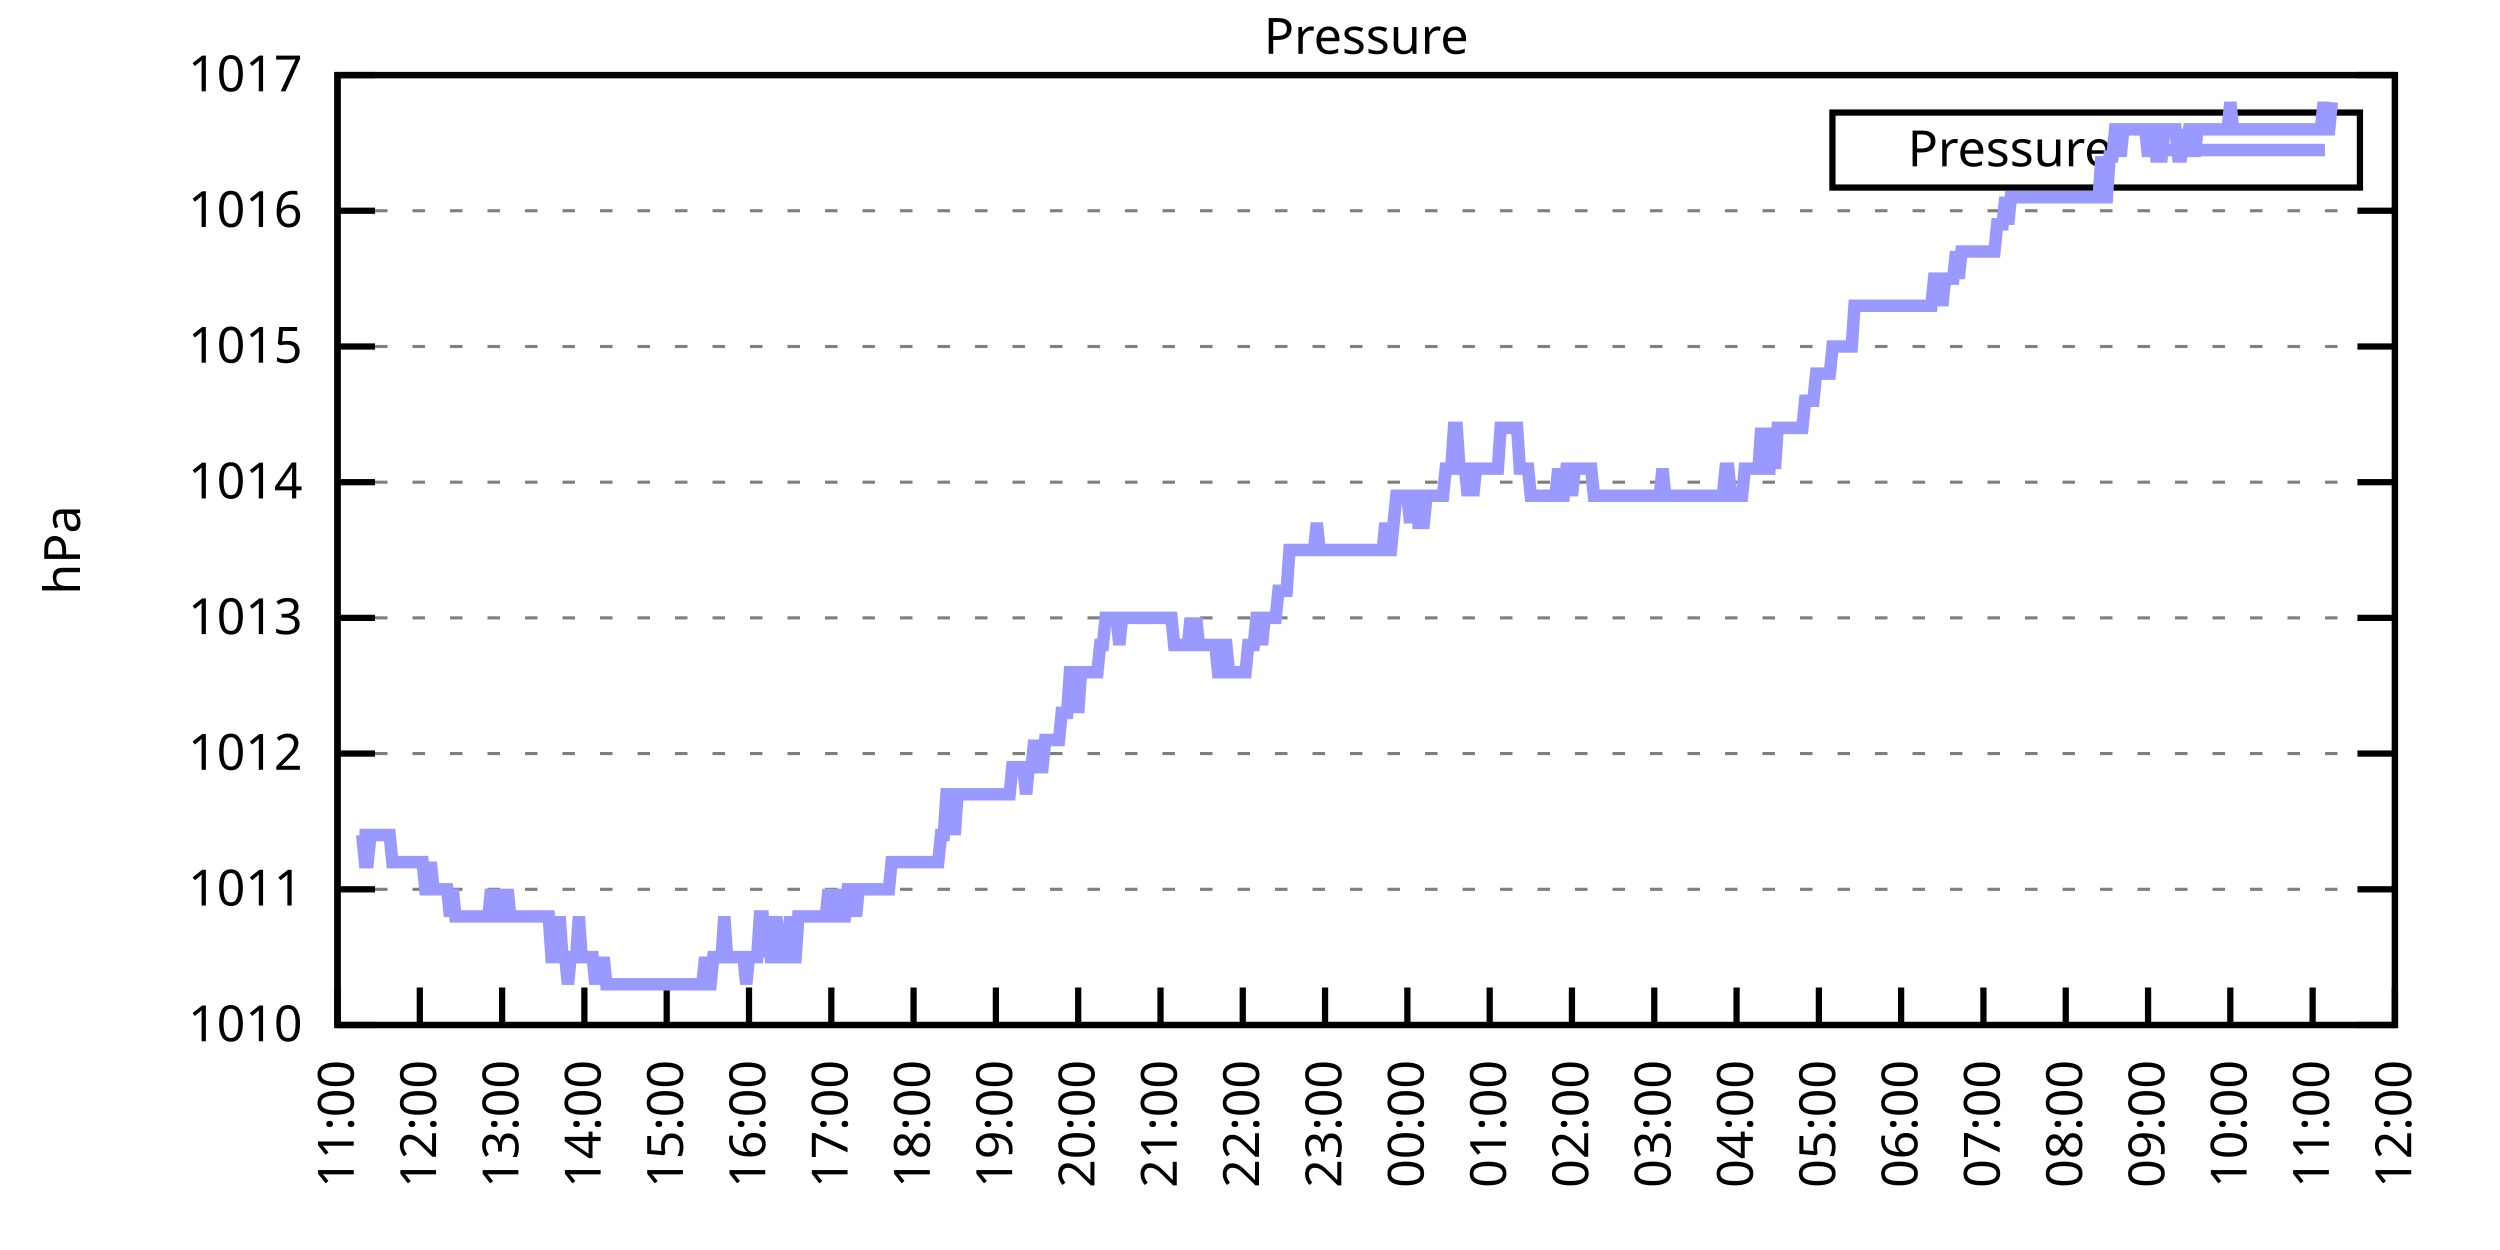
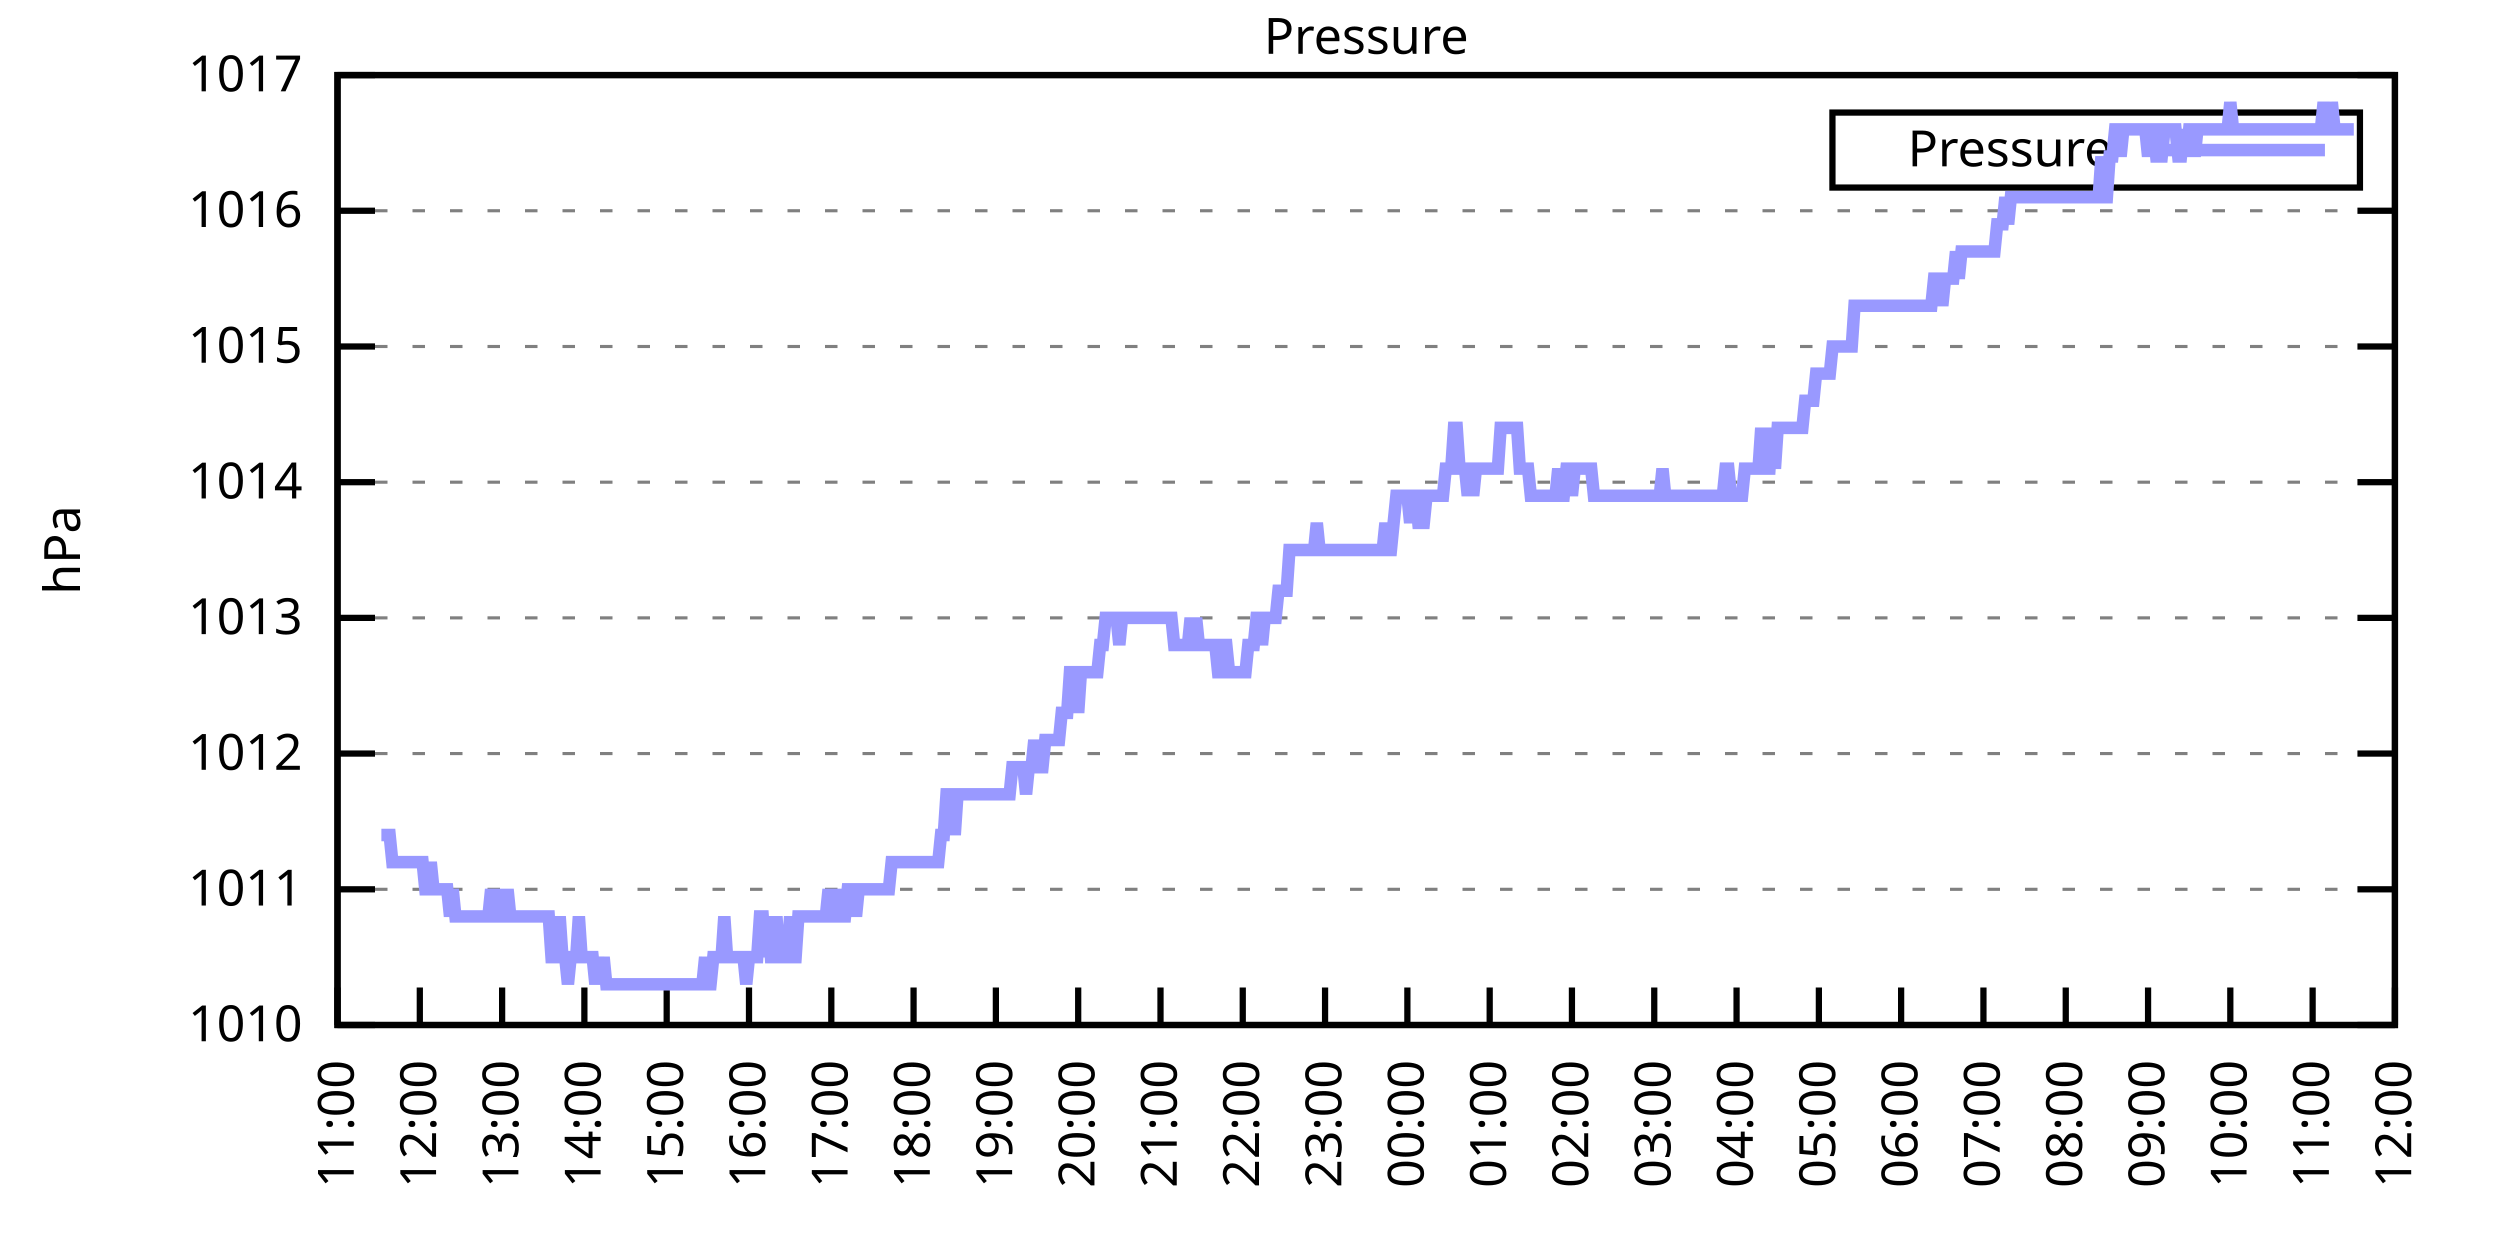
<svg xmlns="http://www.w3.org/2000/svg" xmlns:xlink="http://www.w3.org/1999/xlink" width="400" height="200" viewBox="0 0 400 200">
  <g id="gnuplot_canvas">
    <rect x="0" y="0" width="400" height="200" fill="none" />
    <defs>
      <circle id="gpDot" r="0.5" stroke-width="0.5" stroke="currentColor" />
      <path id="gpPt0" stroke-width="0.333" stroke="currentColor" d="M-1,0 h2 M0,-1 v2" />
      <path id="gpPt1" stroke-width="0.333" stroke="currentColor" d="M-1,-1 L1,1 M1,-1 L-1,1" />
      <path id="gpPt2" stroke-width="0.333" stroke="currentColor" d="M-1,0 L1,0 M0,-1 L0,1 M-1,-1 L1,1 M-1,1 L1,-1" />
      <rect id="gpPt3" stroke-width="0.333" stroke="currentColor" x="-1" y="-1" width="2" height="2" />
      <rect id="gpPt4" stroke-width="0.333" stroke="currentColor" fill="currentColor" x="-1" y="-1" width="2" height="2" />
      <circle id="gpPt5" stroke-width="0.333" stroke="currentColor" cx="0" cy="0" r="1" />
      <use xlink:href="#gpPt5" id="gpPt6" fill="currentColor" stroke="none" />
      <path id="gpPt7" stroke-width="0.333" stroke="currentColor" d="M0,-1.33 L-1.33,0.67 L1.33,0.67 z" />
      <use xlink:href="#gpPt7" id="gpPt8" fill="currentColor" stroke="none" />
      <use xlink:href="#gpPt7" id="gpPt9" stroke="currentColor" transform="rotate(180)" />
      <use xlink:href="#gpPt9" id="gpPt10" fill="currentColor" stroke="none" />
      <use xlink:href="#gpPt3" id="gpPt11" stroke="currentColor" transform="rotate(45)" />
      <use xlink:href="#gpPt11" id="gpPt12" fill="currentColor" stroke="none" />
      <path id="gpPt13" stroke-width="0.333" stroke="currentColor" d="M0,1.330 L1.265,0.411 L0.782,-1.067 L-0.782,-1.076 L-1.265,0.411 z" />
      <use xlink:href="#gpPt13" id="gpPt14" fill="currentColor" stroke="none" />
      <filter id="textbox" filterUnits="objectBoundingBox" x="0" y="0" height="1" width="1">
        <feFlood flood-color="white" flood-opacity="1" result="bgnd" />
        <feComposite in="SourceGraphic" in2="bgnd" operator="atop" />
      </filter>
      <filter id="greybox" filterUnits="objectBoundingBox" x="0" y="0" height="1" width="1">
        <feFlood flood-color="lightgrey" flood-opacity="1" result="grey" />
        <feComposite in="SourceGraphic" in2="grey" operator="atop" />
      </filter>
    </defs>
    <g fill="none" color="white" stroke="currentColor" stroke-width="1.00" stroke-linecap="butt" stroke-linejoin="miter">
</g>
    <g fill="none" color="black" stroke="currentColor" stroke-width="1.00" stroke-linecap="butt" stroke-linejoin="miter">
      <g stroke="none" shape-rendering="crispEdges">
        <polygon fill="rgb(255, 255, 255)" points="54.00,164.00 383.18,164.00 383.18,12.02 54.00,12.02 " />
      </g>
    </g>
    <g fill="none" color="black" stroke="currentColor" stroke-width="1.00" stroke-linecap="butt" stroke-linejoin="miter">
</g>
    <g fill="none" color="black" stroke="black" stroke-width="0.50" stroke-linecap="butt" stroke-linejoin="miter">
</g>
    <g fill="none" color="gray" stroke="currentColor" stroke-width="0.50" stroke-linecap="butt" stroke-linejoin="miter">
      <path stroke="gray" stroke-dasharray="2,4" class="gridline" d="M54.00,164.00 L383.19,164.00  " />
    </g>
    <g fill="none" color="gray" stroke="gray" stroke-width="1.00" stroke-linecap="butt" stroke-linejoin="miter">
</g>
    <g fill="none" color="black" stroke="currentColor" stroke-width="1.00" stroke-linecap="butt" stroke-linejoin="miter">
      <path stroke="black" d="M54.00,164.00 L60.00,164.00 M383.19,164.00 L377.19,164.00  " />
      <g transform="translate(48.40,166.60)" stroke="none" fill="black" font-family="Sans" font-size="8.00" text-anchor="end">
        <text>
          <tspan font-family="Sans"> 1010</tspan>
        </text>
      </g>
    </g>
    <g fill="none" color="black" stroke="currentColor" stroke-width="1.00" stroke-linecap="butt" stroke-linejoin="miter">
</g>
    <g fill="none" color="black" stroke="black" stroke-width="0.50" stroke-linecap="butt" stroke-linejoin="miter">
</g>
    <g fill="none" color="gray" stroke="currentColor" stroke-width="0.50" stroke-linecap="butt" stroke-linejoin="miter">
      <path stroke="gray" stroke-dasharray="2,4" class="gridline" d="M54.00,142.29 L383.19,142.29  " />
    </g>
    <g fill="none" color="gray" stroke="gray" stroke-width="1.00" stroke-linecap="butt" stroke-linejoin="miter">
</g>
    <g fill="none" color="black" stroke="currentColor" stroke-width="1.00" stroke-linecap="butt" stroke-linejoin="miter">
      <path stroke="black" d="M54.00,142.29 L60.00,142.29 M383.19,142.29 L377.19,142.29  " />
      <g transform="translate(48.40,144.89)" stroke="none" fill="black" font-family="Sans" font-size="8.00" text-anchor="end">
        <text>
          <tspan font-family="Sans"> 1011</tspan>
        </text>
      </g>
    </g>
    <g fill="none" color="black" stroke="currentColor" stroke-width="1.00" stroke-linecap="butt" stroke-linejoin="miter">
</g>
    <g fill="none" color="black" stroke="black" stroke-width="0.50" stroke-linecap="butt" stroke-linejoin="miter">
</g>
    <g fill="none" color="gray" stroke="currentColor" stroke-width="0.50" stroke-linecap="butt" stroke-linejoin="miter">
      <path stroke="gray" stroke-dasharray="2,4" class="gridline" d="M54.00,120.57 L383.19,120.57  " />
    </g>
    <g fill="none" color="gray" stroke="gray" stroke-width="1.00" stroke-linecap="butt" stroke-linejoin="miter">
</g>
    <g fill="none" color="black" stroke="currentColor" stroke-width="1.00" stroke-linecap="butt" stroke-linejoin="miter">
      <path stroke="black" d="M54.00,120.57 L60.00,120.57 M383.19,120.57 L377.19,120.57  " />
      <g transform="translate(48.40,123.17)" stroke="none" fill="black" font-family="Sans" font-size="8.00" text-anchor="end">
        <text>
          <tspan font-family="Sans"> 1012</tspan>
        </text>
      </g>
    </g>
    <g fill="none" color="black" stroke="currentColor" stroke-width="1.00" stroke-linecap="butt" stroke-linejoin="miter">
</g>
    <g fill="none" color="black" stroke="black" stroke-width="0.50" stroke-linecap="butt" stroke-linejoin="miter">
</g>
    <g fill="none" color="gray" stroke="currentColor" stroke-width="0.50" stroke-linecap="butt" stroke-linejoin="miter">
      <path stroke="gray" stroke-dasharray="2,4" class="gridline" d="M54.00,98.86 L383.19,98.86  " />
    </g>
    <g fill="none" color="gray" stroke="gray" stroke-width="1.00" stroke-linecap="butt" stroke-linejoin="miter">
</g>
    <g fill="none" color="black" stroke="currentColor" stroke-width="1.00" stroke-linecap="butt" stroke-linejoin="miter">
      <path stroke="black" d="M54.00,98.86 L60.00,98.86 M383.19,98.86 L377.19,98.86  " />
      <g transform="translate(48.40,101.46)" stroke="none" fill="black" font-family="Sans" font-size="8.00" text-anchor="end">
        <text>
          <tspan font-family="Sans"> 1013</tspan>
        </text>
      </g>
    </g>
    <g fill="none" color="black" stroke="currentColor" stroke-width="1.00" stroke-linecap="butt" stroke-linejoin="miter">
</g>
    <g fill="none" color="black" stroke="black" stroke-width="0.50" stroke-linecap="butt" stroke-linejoin="miter">
</g>
    <g fill="none" color="gray" stroke="currentColor" stroke-width="0.50" stroke-linecap="butt" stroke-linejoin="miter">
      <path stroke="gray" stroke-dasharray="2,4" class="gridline" d="M54.00,77.15 L383.19,77.15  " />
    </g>
    <g fill="none" color="gray" stroke="gray" stroke-width="1.00" stroke-linecap="butt" stroke-linejoin="miter">
</g>
    <g fill="none" color="black" stroke="currentColor" stroke-width="1.00" stroke-linecap="butt" stroke-linejoin="miter">
      <path stroke="black" d="M54.00,77.15 L60.00,77.15 M383.19,77.15 L377.19,77.15  " />
      <g transform="translate(48.40,79.75)" stroke="none" fill="black" font-family="Sans" font-size="8.00" text-anchor="end">
        <text>
          <tspan font-family="Sans"> 1014</tspan>
        </text>
      </g>
    </g>
    <g fill="none" color="black" stroke="currentColor" stroke-width="1.00" stroke-linecap="butt" stroke-linejoin="miter">
</g>
    <g fill="none" color="black" stroke="black" stroke-width="0.50" stroke-linecap="butt" stroke-linejoin="miter">
</g>
    <g fill="none" color="gray" stroke="currentColor" stroke-width="0.50" stroke-linecap="butt" stroke-linejoin="miter">
      <path stroke="gray" stroke-dasharray="2,4" class="gridline" d="M54.00,55.44 L383.19,55.44  " />
    </g>
    <g fill="none" color="gray" stroke="gray" stroke-width="1.00" stroke-linecap="butt" stroke-linejoin="miter">
</g>
    <g fill="none" color="black" stroke="currentColor" stroke-width="1.00" stroke-linecap="butt" stroke-linejoin="miter">
      <path stroke="black" d="M54.00,55.44 L60.00,55.44 M383.19,55.44 L377.19,55.44  " />
      <g transform="translate(48.40,58.04)" stroke="none" fill="black" font-family="Sans" font-size="8.00" text-anchor="end">
        <text>
          <tspan font-family="Sans"> 1015</tspan>
        </text>
      </g>
    </g>
    <g fill="none" color="black" stroke="currentColor" stroke-width="1.00" stroke-linecap="butt" stroke-linejoin="miter">
</g>
    <g fill="none" color="black" stroke="black" stroke-width="0.50" stroke-linecap="butt" stroke-linejoin="miter">
</g>
    <g fill="none" color="gray" stroke="currentColor" stroke-width="0.50" stroke-linecap="butt" stroke-linejoin="miter">
      <path stroke="gray" stroke-dasharray="2,4" class="gridline" d="M54.00,33.72 L383.19,33.72  " />
    </g>
    <g fill="none" color="gray" stroke="gray" stroke-width="1.00" stroke-linecap="butt" stroke-linejoin="miter">
</g>
    <g fill="none" color="black" stroke="currentColor" stroke-width="1.00" stroke-linecap="butt" stroke-linejoin="miter">
      <path stroke="black" d="M54.00,33.72 L60.00,33.72 M383.19,33.72 L377.19,33.72  " />
      <g transform="translate(48.40,36.32)" stroke="none" fill="black" font-family="Sans" font-size="8.00" text-anchor="end">
        <text>
          <tspan font-family="Sans"> 1016</tspan>
        </text>
      </g>
    </g>
    <g fill="none" color="black" stroke="currentColor" stroke-width="1.00" stroke-linecap="butt" stroke-linejoin="miter">
</g>
    <g fill="none" color="black" stroke="black" stroke-width="0.50" stroke-linecap="butt" stroke-linejoin="miter">
</g>
    <g fill="none" color="gray" stroke="currentColor" stroke-width="0.50" stroke-linecap="butt" stroke-linejoin="miter">
      <path stroke="gray" stroke-dasharray="2,4" class="gridline" d="M54.00,12.01 L383.19,12.01  " />
    </g>
    <g fill="none" color="gray" stroke="gray" stroke-width="1.00" stroke-linecap="butt" stroke-linejoin="miter">
</g>
    <g fill="none" color="black" stroke="currentColor" stroke-width="1.00" stroke-linecap="butt" stroke-linejoin="miter">
      <path stroke="black" d="M54.00,12.01 L60.00,12.01 M383.19,12.01 L377.19,12.01  " />
      <g transform="translate(48.40,14.61)" stroke="none" fill="black" font-family="Sans" font-size="8.00" text-anchor="end">
        <text>
          <tspan font-family="Sans"> 1017</tspan>
        </text>
      </g>
    </g>
    <g fill="none" color="black" stroke="currentColor" stroke-width="1.00" stroke-linecap="butt" stroke-linejoin="miter">
      <path stroke="black" d="M54.00,164.00 L54.00,158.00  " />
      <g transform="translate(56.60,169.60) rotate(270.00)" stroke="none" fill="black" font-family="Sans" font-size="8.00" text-anchor="end">
        <text>
          <tspan font-family="Sans">11:00</tspan>
        </text>
      </g>
    </g>
    <g fill="none" color="black" stroke="currentColor" stroke-width="1.00" stroke-linecap="butt" stroke-linejoin="miter">
      <path stroke="black" d="M67.17,164.00 L67.17,158.00  " />
      <g transform="translate(69.77,169.60) rotate(270.00)" stroke="none" fill="black" font-family="Sans" font-size="8.00" text-anchor="end">
        <text>
          <tspan font-family="Sans">12:00</tspan>
        </text>
      </g>
    </g>
    <g fill="none" color="black" stroke="currentColor" stroke-width="1.00" stroke-linecap="butt" stroke-linejoin="miter">
      <path stroke="black" d="M80.34,164.00 L80.34,158.00  " />
      <g transform="translate(82.94,169.60) rotate(270.00)" stroke="none" fill="black" font-family="Sans" font-size="8.00" text-anchor="end">
        <text>
          <tspan font-family="Sans">13:00</tspan>
        </text>
      </g>
    </g>
    <g fill="none" color="black" stroke="currentColor" stroke-width="1.00" stroke-linecap="butt" stroke-linejoin="miter">
      <path stroke="black" d="M93.50,164.00 L93.50,158.00  " />
      <g transform="translate(96.10,169.60) rotate(270.00)" stroke="none" fill="black" font-family="Sans" font-size="8.00" text-anchor="end">
        <text>
          <tspan font-family="Sans">14:00</tspan>
        </text>
      </g>
    </g>
    <g fill="none" color="black" stroke="currentColor" stroke-width="1.00" stroke-linecap="butt" stroke-linejoin="miter">
      <path stroke="black" d="M106.67,164.00 L106.67,158.00  " />
      <g transform="translate(109.27,169.60) rotate(270.00)" stroke="none" fill="black" font-family="Sans" font-size="8.00" text-anchor="end">
        <text>
          <tspan font-family="Sans">15:00</tspan>
        </text>
      </g>
    </g>
    <g fill="none" color="black" stroke="currentColor" stroke-width="1.00" stroke-linecap="butt" stroke-linejoin="miter">
      <path stroke="black" d="M119.84,164.00 L119.84,158.00  " />
      <g transform="translate(122.44,169.60) rotate(270.00)" stroke="none" fill="black" font-family="Sans" font-size="8.00" text-anchor="end">
        <text>
          <tspan font-family="Sans">16:00</tspan>
        </text>
      </g>
    </g>
    <g fill="none" color="black" stroke="currentColor" stroke-width="1.00" stroke-linecap="butt" stroke-linejoin="miter">
      <path stroke="black" d="M133.01,164.00 L133.01,158.00  " />
      <g transform="translate(135.61,169.60) rotate(270.00)" stroke="none" fill="black" font-family="Sans" font-size="8.00" text-anchor="end">
        <text>
          <tspan font-family="Sans">17:00</tspan>
        </text>
      </g>
    </g>
    <g fill="none" color="black" stroke="currentColor" stroke-width="1.00" stroke-linecap="butt" stroke-linejoin="miter">
      <path stroke="black" d="M146.17,164.00 L146.17,158.00  " />
      <g transform="translate(148.77,169.60) rotate(270.00)" stroke="none" fill="black" font-family="Sans" font-size="8.00" text-anchor="end">
        <text>
          <tspan font-family="Sans">18:00</tspan>
        </text>
      </g>
    </g>
    <g fill="none" color="black" stroke="currentColor" stroke-width="1.00" stroke-linecap="butt" stroke-linejoin="miter">
      <path stroke="black" d="M159.34,164.00 L159.34,158.00  " />
      <g transform="translate(161.94,169.60) rotate(270.00)" stroke="none" fill="black" font-family="Sans" font-size="8.00" text-anchor="end">
        <text>
          <tspan font-family="Sans">19:00</tspan>
        </text>
      </g>
    </g>
    <g fill="none" color="black" stroke="currentColor" stroke-width="1.00" stroke-linecap="butt" stroke-linejoin="miter">
      <path stroke="black" d="M172.51,164.00 L172.51,158.00  " />
      <g transform="translate(175.11,169.60) rotate(270.00)" stroke="none" fill="black" font-family="Sans" font-size="8.00" text-anchor="end">
        <text>
          <tspan font-family="Sans">20:00</tspan>
        </text>
      </g>
    </g>
    <g fill="none" color="black" stroke="currentColor" stroke-width="1.00" stroke-linecap="butt" stroke-linejoin="miter">
      <path stroke="black" d="M185.68,164.00 L185.68,158.00  " />
      <g transform="translate(188.28,169.60) rotate(270.00)" stroke="none" fill="black" font-family="Sans" font-size="8.00" text-anchor="end">
        <text>
          <tspan font-family="Sans">21:00</tspan>
        </text>
      </g>
    </g>
    <g fill="none" color="black" stroke="currentColor" stroke-width="1.00" stroke-linecap="butt" stroke-linejoin="miter">
      <path stroke="black" d="M198.84,164.00 L198.84,158.00  " />
      <g transform="translate(201.44,169.60) rotate(270.00)" stroke="none" fill="black" font-family="Sans" font-size="8.00" text-anchor="end">
        <text>
          <tspan font-family="Sans">22:00</tspan>
        </text>
      </g>
    </g>
    <g fill="none" color="black" stroke="currentColor" stroke-width="1.00" stroke-linecap="butt" stroke-linejoin="miter">
      <path stroke="black" d="M212.01,164.00 L212.01,158.00  " />
      <g transform="translate(214.61,169.60) rotate(270.00)" stroke="none" fill="black" font-family="Sans" font-size="8.00" text-anchor="end">
        <text>
          <tspan font-family="Sans">23:00</tspan>
        </text>
      </g>
    </g>
    <g fill="none" color="black" stroke="currentColor" stroke-width="1.00" stroke-linecap="butt" stroke-linejoin="miter">
      <path stroke="black" d="M225.18,164.00 L225.18,158.00  " />
      <g transform="translate(227.78,169.60) rotate(270.00)" stroke="none" fill="black" font-family="Sans" font-size="8.00" text-anchor="end">
        <text>
          <tspan font-family="Sans">00:00</tspan>
        </text>
      </g>
    </g>
    <g fill="none" color="black" stroke="currentColor" stroke-width="1.00" stroke-linecap="butt" stroke-linejoin="miter">
      <path stroke="black" d="M238.35,164.00 L238.35,158.00  " />
      <g transform="translate(240.95,169.60) rotate(270.00)" stroke="none" fill="black" font-family="Sans" font-size="8.00" text-anchor="end">
        <text>
          <tspan font-family="Sans">01:00</tspan>
        </text>
      </g>
    </g>
    <g fill="none" color="black" stroke="currentColor" stroke-width="1.00" stroke-linecap="butt" stroke-linejoin="miter">
      <path stroke="black" d="M251.51,164.00 L251.51,158.00  " />
      <g transform="translate(254.11,169.60) rotate(270.00)" stroke="none" fill="black" font-family="Sans" font-size="8.00" text-anchor="end">
        <text>
          <tspan font-family="Sans">02:00</tspan>
        </text>
      </g>
    </g>
    <g fill="none" color="black" stroke="currentColor" stroke-width="1.00" stroke-linecap="butt" stroke-linejoin="miter">
      <path stroke="black" d="M264.68,164.00 L264.68,158.00  " />
      <g transform="translate(267.28,169.60) rotate(270.00)" stroke="none" fill="black" font-family="Sans" font-size="8.00" text-anchor="end">
        <text>
          <tspan font-family="Sans">03:00</tspan>
        </text>
      </g>
    </g>
    <g fill="none" color="black" stroke="currentColor" stroke-width="1.00" stroke-linecap="butt" stroke-linejoin="miter">
      <path stroke="black" d="M277.85,164.00 L277.85,158.00  " />
      <g transform="translate(280.45,169.60) rotate(270.00)" stroke="none" fill="black" font-family="Sans" font-size="8.00" text-anchor="end">
        <text>
          <tspan font-family="Sans">04:00</tspan>
        </text>
      </g>
    </g>
    <g fill="none" color="black" stroke="currentColor" stroke-width="1.00" stroke-linecap="butt" stroke-linejoin="miter">
      <path stroke="black" d="M291.02,164.00 L291.02,158.00  " />
      <g transform="translate(293.62,169.60) rotate(270.00)" stroke="none" fill="black" font-family="Sans" font-size="8.00" text-anchor="end">
        <text>
          <tspan font-family="Sans">05:00</tspan>
        </text>
      </g>
    </g>
    <g fill="none" color="black" stroke="currentColor" stroke-width="1.00" stroke-linecap="butt" stroke-linejoin="miter">
      <path stroke="black" d="M304.18,164.00 L304.18,158.00  " />
      <g transform="translate(306.78,169.60) rotate(270.00)" stroke="none" fill="black" font-family="Sans" font-size="8.00" text-anchor="end">
        <text>
          <tspan font-family="Sans">06:00</tspan>
        </text>
      </g>
    </g>
    <g fill="none" color="black" stroke="currentColor" stroke-width="1.00" stroke-linecap="butt" stroke-linejoin="miter">
      <path stroke="black" d="M317.35,164.00 L317.35,158.00  " />
      <g transform="translate(319.95,169.60) rotate(270.00)" stroke="none" fill="black" font-family="Sans" font-size="8.00" text-anchor="end">
        <text>
          <tspan font-family="Sans">07:00</tspan>
        </text>
      </g>
    </g>
    <g fill="none" color="black" stroke="currentColor" stroke-width="1.00" stroke-linecap="butt" stroke-linejoin="miter">
      <path stroke="black" d="M330.52,164.00 L330.52,158.00  " />
      <g transform="translate(333.12,169.60) rotate(270.00)" stroke="none" fill="black" font-family="Sans" font-size="8.00" text-anchor="end">
        <text>
          <tspan font-family="Sans">08:00</tspan>
        </text>
      </g>
    </g>
    <g fill="none" color="black" stroke="currentColor" stroke-width="1.00" stroke-linecap="butt" stroke-linejoin="miter">
      <path stroke="black" d="M343.69,164.00 L343.69,158.00  " />
      <g transform="translate(346.29,169.60) rotate(270.00)" stroke="none" fill="black" font-family="Sans" font-size="8.00" text-anchor="end">
        <text>
          <tspan font-family="Sans">09:00</tspan>
        </text>
      </g>
    </g>
    <g fill="none" color="black" stroke="currentColor" stroke-width="1.00" stroke-linecap="butt" stroke-linejoin="miter">
      <path stroke="black" d="M356.85,164.00 L356.85,158.00  " />
      <g transform="translate(359.45,169.60) rotate(270.00)" stroke="none" fill="black" font-family="Sans" font-size="8.00" text-anchor="end">
        <text>
          <tspan font-family="Sans">10:00</tspan>
        </text>
      </g>
    </g>
    <g fill="none" color="black" stroke="currentColor" stroke-width="1.00" stroke-linecap="butt" stroke-linejoin="miter">
      <path stroke="black" d="M370.02,164.00 L370.02,158.00  " />
      <g transform="translate(372.62,169.60) rotate(270.00)" stroke="none" fill="black" font-family="Sans" font-size="8.00" text-anchor="end">
        <text>
          <tspan font-family="Sans">11:00</tspan>
        </text>
      </g>
    </g>
    <g fill="none" color="black" stroke="currentColor" stroke-width="1.00" stroke-linecap="butt" stroke-linejoin="miter">
      <path stroke="black" d="M383.19,164.00 L383.19,158.00  " />
      <g transform="translate(385.79,169.60) rotate(270.00)" stroke="none" fill="black" font-family="Sans" font-size="8.00" text-anchor="end">
        <text>
          <tspan font-family="Sans">12:00</tspan>
        </text>
      </g>
    </g>
    <g fill="none" color="black" stroke="currentColor" stroke-width="1.00" stroke-linecap="butt" stroke-linejoin="miter">
</g>
    <g fill="none" color="black" stroke="currentColor" stroke-width="1.00" stroke-linecap="butt" stroke-linejoin="miter">
      <path stroke="black" d="M54.00,12.01 L54.00,164.00 L383.19,164.00 L383.19,12.01 L54.00,12.01 Z  " />
    </g>
    <g fill="none" color="black" stroke="currentColor" stroke-width="1.00" stroke-linecap="butt" stroke-linejoin="miter">
</g>
    <g fill="none" color="black" stroke="currentColor" stroke-width="1.00" stroke-linecap="butt" stroke-linejoin="miter">
      <path stroke="black" d="M293.19,30.01 L293.19,18.01 L377.59,18.01 L377.59,30.01 L293.19,30.01 Z  " />
    </g>
    <g id="Pressure_plot_1">
      <g fill="none" color="white" stroke="black" stroke-width="2.00" stroke-linecap="butt" stroke-linejoin="miter">
</g>
      <g fill="none" color="black" stroke="currentColor" stroke-width="2.00" stroke-linecap="butt" stroke-linejoin="miter">
        <g transform="translate(337.99,26.61)" stroke="none" fill="black" font-family="Sans" font-size="8.00" text-anchor="end">
          <text>
            <tspan font-family="Sans">Pressure</tspan>
          </text>
        </g>
      </g>
      <g fill="none" color="black" stroke="currentColor" stroke-width="2.00" stroke-linecap="butt" stroke-linejoin="miter">
-         <path stroke="rgb(153, 153, 255)" d="M343.59,24.01 L371.99,24.01 M57.51,133.60 L57.95,133.60 L58.39,137.94 L58.83,137.94 L59.27,133.60 L59.71,133.60   L60.14,133.60 L60.58,133.60 L61.02,133.60 L61.46,133.60 L61.90,133.60 L62.34,133.60 L62.78,137.94 L63.22,137.94   L63.66,137.94 L64.10,137.94 L64.53,137.94 L64.97,137.94 L65.41,137.94 L65.85,137.94 L66.29,137.94 L66.73,137.94   L67.17,137.94 L67.61,137.94 L68.05,142.29 L68.48,142.29 L68.92,137.94 L69.36,142.29 L69.80,142.29 L70.24,142.29   L70.68,142.29 L71.12,142.29 L71.56,142.29 L72.00,146.63 L72.43,142.29 L72.87,146.63 L73.31,146.63 L73.75,146.63   L74.19,146.63 L74.63,146.63 L75.07,146.63 L75.51,146.63 L75.95,146.63 L76.38,146.63 L76.82,146.63 L77.26,146.63   L77.70,146.63 L78.14,146.63 L78.58,142.29 L79.02,146.63 L79.46,146.63 L79.90,142.29 L80.34,146.63 L80.77,146.63   L81.21,142.29 L81.65,146.63 L82.09,146.63 L82.53,146.63 L82.97,146.63 L83.41,146.63 L83.85,146.63 L84.29,146.63   L84.72,146.63 L85.16,146.63 L85.60,146.63 L86.04,146.63 L86.48,146.63 L86.92,146.63 L87.36,146.63 L87.80,146.63   L88.24,153.14 L88.67,153.14 L89.11,153.14 L89.55,146.63 L89.99,153.14 L90.43,153.14 L90.87,157.49 L91.31,153.14   L91.75,153.14 L92.19,153.14 L92.62,146.63 L93.06,153.14 L93.50,153.14 L93.94,153.14 L94.38,153.14 L94.82,153.14   L95.26,157.49 L95.70,153.14 L96.14,157.49 L96.58,153.14 L97.01,157.49 L97.45,157.49 L97.89,157.49 L98.33,157.49   L98.77,157.49 L99.21,157.49 L99.65,157.49 L100.09,157.49 L100.53,157.49 L100.96,157.49 L101.40,157.49 L101.84,157.49   L102.28,157.49 L102.72,157.49 L103.16,157.49 L103.60,157.49 L104.04,157.49 L104.48,157.49 L104.91,157.49 L105.35,157.49   L105.79,157.49 L106.23,157.49 L106.67,157.49 L107.11,157.49 L107.55,157.49 L107.99,157.49 L108.43,157.49 L108.87,157.49   L109.30,157.49 L109.74,157.49 L110.18,157.49 L110.62,157.49 L111.06,157.49 L111.50,157.49 L111.94,157.49 L112.38,157.49   L112.82,153.14 L113.25,157.49 L113.69,157.49 L114.13,153.14 L114.57,153.14 L115.01,153.14 L115.45,153.14 L115.89,146.63   L116.33,153.14 L116.77,153.14 L117.20,153.14 L117.64,153.14 L118.08,153.14 L118.52,153.14 L118.96,153.14 L119.40,157.49   L119.84,153.14 L120.28,153.14 L120.72,153.14 L121.15,153.14 L121.59,146.63 L122.03,146.63 L122.47,153.14 L122.91,146.63   L123.35,153.14 L123.79,153.14 L124.23,146.63 L124.67,153.14 L125.11,153.14 L125.54,153.14 L125.98,153.14 L126.42,146.63   L126.86,153.14 L127.30,153.14 L127.74,146.63 L128.18,146.63 L128.62,146.63 L129.06,146.63 L129.49,146.63 L129.93,146.63   L130.37,146.63 L130.81,146.63 L131.25,146.63 L131.69,146.63 L132.13,146.63 L132.57,142.29 L133.01,146.63 L133.44,146.63   L133.88,146.63 L134.32,142.29 L134.76,146.63 L135.20,146.63 L135.64,142.29 L136.08,142.29 L136.52,142.29 L136.96,146.63   L137.39,142.29 L137.83,142.29 L138.27,142.29 L138.71,142.29 L139.15,142.29 L139.59,142.29 L140.03,142.29 L140.47,142.29   L140.91,142.29 L141.35,142.29 L141.78,142.29 L142.22,142.29 L142.66,137.94 L143.10,137.94 L143.54,137.94 L143.98,137.94   L144.42,137.94 L144.86,137.94 L145.30,137.94 L145.73,137.94 L146.17,137.94 L146.61,137.94 L147.05,137.94 L147.49,137.94   L147.93,137.94 L148.37,137.94 L148.81,137.94 L149.25,137.94 L149.68,137.94 L150.12,137.94 L150.56,133.60 L151.00,133.60   L151.44,127.09 L151.88,127.09 L152.32,127.09 L152.76,133.60 L153.20,127.09 L153.63,127.09 L154.07,127.09 L154.51,127.09   L154.95,127.09 L155.39,127.09 L155.83,127.09 L156.27,127.09 L156.71,127.09 L157.15,127.09 L157.59,127.09 L158.02,127.09   L158.46,127.09 L158.90,127.09 L159.34,127.09 L159.78,127.09 L160.22,127.09 L160.66,127.09 L161.10,127.09 L161.54,127.09   L161.97,122.75 L162.41,122.75 L162.85,122.75 L163.29,122.75 L163.73,122.75 L164.17,127.09 L164.61,122.75 L165.05,122.75   L165.49,118.40 L165.92,122.75 L166.36,122.75 L166.80,122.75 L167.24,118.40 L167.68,118.40 L168.12,118.40 L168.56,118.40   L169.00,118.40 L169.44,118.40 L169.87,114.06 L170.31,114.06 L170.75,114.06 L171.19,107.55 L171.63,107.55 L172.07,107.55   L172.51,114.06 L172.95,107.55 L173.39,107.55 L173.83,107.55 L174.26,107.55 L174.70,107.55 L175.14,107.55 L175.58,107.55   L176.02,103.20 L176.46,103.20 L176.90,98.86 L177.34,98.86 L177.78,98.86 L178.21,98.86 L178.65,98.86 L179.09,103.20   L179.53,98.86 L179.97,98.86 L180.41,98.86 L180.85,98.86 L181.29,98.86 L181.73,98.86 L182.16,98.86 L182.60,98.86   L183.04,98.86 L183.48,98.86 L183.92,98.86 L184.36,98.86 L184.80,98.86 L185.24,98.86 L185.68,98.86 L186.11,98.86   L186.55,98.86 L186.99,98.86 L187.43,98.86 L187.87,103.20 L188.31,103.20 L188.75,103.20 L189.19,103.20 L189.63,103.20   L190.07,103.20 L190.50,98.86 L190.94,103.20 L191.38,98.86 L191.82,103.20 L192.26,103.20 L192.70,103.20 L193.14,103.20   L193.58,103.20 L194.02,103.20 L194.45,103.20 L194.89,107.55 L195.33,107.55 L195.77,103.20 L196.21,103.20 L196.65,107.55   L197.09,107.55 L197.53,107.55 L197.97,107.55 L198.40,107.55 L198.84,107.55 L199.28,107.55 L199.72,103.20 L200.16,103.20   L200.60,103.20 L201.04,98.86 L201.48,98.86 L201.92,103.20 L202.35,98.86 L202.79,98.86 L203.23,98.86 L203.67,98.86   L204.11,98.86 L204.55,94.52 L204.99,94.52 L205.43,94.52 L205.87,94.52 L206.31,88.00 L206.74,88.00 L207.18,88.00   L207.62,88.00 L208.06,88.00 L208.50,88.00 L208.94,88.00 L209.38,88.00 L209.82,88.00 L210.26,88.00 L210.69,83.66   L211.13,88.00 L211.57,88.00 L212.01,88.00 L212.45,88.00 L212.89,88.00 L213.33,88.00 L213.77,88.00 L214.21,88.00   L214.64,88.00 L215.08,88.00 L215.52,88.00 L215.96,88.00 L216.40,88.00 L216.84,88.00 L217.28,88.00 L217.72,88.00   L218.16,88.00 L218.60,88.00 L219.03,88.00 L219.47,88.00 L219.91,88.00 L220.35,88.00 L220.79,88.00 L221.23,88.00   L221.67,83.66 L222.11,88.00 L222.55,88.00 L222.98,83.66 L223.42,79.32 L223.86,79.32 L224.30,79.32 L224.74,79.32   L225.18,79.32 L225.62,83.66 L226.06,79.32 L226.50,79.32 L226.93,83.66 L227.37,83.66 L227.81,83.66 L228.25,79.32   L228.69,79.32 L229.13,79.32 L229.57,79.32 L230.01,79.32 L230.45,79.32 L230.88,79.32 L231.32,74.98 L231.76,74.98   L232.20,74.98 L232.64,68.46 L233.08,68.46 L233.52,74.98 L233.96,74.98 L234.40,74.98 L234.84,79.32 L235.27,74.98   L235.71,79.32 L236.15,74.98 L236.59,74.98 L237.03,74.98 L237.47,74.98 L237.91,74.98 L238.35,74.98 L238.79,74.98   L239.22,74.98 L239.66,74.98 L240.10,68.46 L240.54,68.46 L240.98,68.46 L241.42,68.46 L241.86,68.46 L242.30,68.46   L242.74,68.46 L243.17,74.98 L243.61,74.98 L244.05,74.98 L244.49,74.98 L244.93,79.32 L245.37,79.32 L245.81,79.32   L246.25,79.32 L246.69,79.32 L247.12,79.32 L247.56,79.32 L248.00,79.32 L248.44,79.32 L248.88,79.32 L249.32,74.98   L249.76,79.32 L250.20,79.32 L250.64,74.98 L251.08,74.98 L251.51,79.32 L251.95,74.98 L252.39,74.98 L252.83,74.98   L253.27,74.98 L253.71,74.98 L254.15,74.98 L254.59,74.98 L255.03,79.32 L255.46,79.32 L255.90,79.32 L256.34,79.32   L256.78,79.32 L257.22,79.32 L257.66,79.32 L258.10,79.32 L258.54,79.32 L258.98,79.32 L259.41,79.32 L259.85,79.32   L260.29,79.32 L260.73,79.32 L261.17,79.32 L261.61,79.32 L262.05,79.32 L262.49,79.32 L262.93,79.32 L263.36,79.32   L263.80,79.32 L264.24,79.32 L264.68,79.32 L265.12,79.32 L265.56,79.32 L266.00,74.98 L266.44,79.32 L266.88,79.32   L267.32,79.32 L267.75,79.32 L268.19,79.32 L268.63,79.32 L269.07,79.32 L269.51,79.32 L269.95,79.32 L270.39,79.32   L270.83,79.32 L271.27,79.32 L271.70,79.32 L272.14,79.32 L272.58,79.32 L273.02,79.32 L273.46,79.32 L273.90,79.32   L274.34,79.32 L274.78,79.32 L275.22,79.32 L275.65,79.32 L276.09,74.98 L276.53,74.98 L276.97,79.32 L277.41,79.32   L277.85,79.32 L278.29,79.32 L278.73,79.32 L279.17,74.98 L279.60,74.98 L280.04,74.98 L280.48,74.98 L280.92,74.98   L281.36,74.98 L281.80,68.46 L282.24,74.98 L282.68,74.98 L283.12,74.98 L283.56,68.46 L283.99,74.98 L284.43,68.46   L284.87,68.46 L285.31,68.46 L285.75,68.46 L286.19,68.46 L286.63,68.46 L287.07,68.46 L287.51,68.46 L287.94,68.46   L288.38,68.46 L288.82,64.12 L289.26,64.12 L289.70,64.12 L290.14,64.12 L290.58,59.78 L291.02,59.78 L291.46,59.78   L291.89,59.78 L292.33,59.78 L292.77,59.78 L293.21,55.44 L293.65,55.44 L294.09,55.44 L294.53,55.44 L294.97,55.44   L295.41,55.44 L295.84,55.44 L296.28,55.44 L296.72,48.92 L297.16,48.92 L297.60,48.92 L298.04,48.92 L298.48,48.92   L298.92,48.92 L299.36,48.92 L299.80,48.92 L300.23,48.92 L300.67,48.92 L301.11,48.92 L301.55,48.92 L301.99,48.92   L302.43,48.92 L302.87,48.92 L303.31,48.92 L303.75,48.92 L304.18,48.92 L304.62,48.92 L305.06,48.92 L305.50,48.92   L305.94,48.92 L306.38,48.92 L306.82,48.92 L307.26,48.92 L307.70,48.92 L308.13,48.92 L308.57,48.92 L309.01,48.92   L309.45,44.58 L309.89,44.58 L310.33,44.58 L310.77,48.92 L311.21,44.58 L311.65,44.58 L312.08,44.58 L312.52,44.58   L312.96,40.24 L313.40,44.58 L313.84,40.24 L314.28,40.24 L314.72,40.24 L315.16,40.24 L315.60,40.24 L316.04,40.24   L316.47,40.24 L316.91,40.24 L317.35,40.24 L317.79,40.24 L318.23,40.24 L318.67,40.24 L319.11,40.24 L319.55,35.89   L319.99,35.89 L320.42,35.89 L320.86,31.55 L321.30,35.89 L321.74,31.55 L322.18,31.55 L322.62,31.55 L323.06,31.55   L323.50,31.55 L323.94,31.55 L324.37,31.55 L324.81,31.55 L325.25,31.55 L325.69,31.55 L326.13,31.55 L326.57,31.55   L327.01,31.55 L327.45,31.55 L327.89,31.55 L328.33,31.55 L328.76,31.55 L329.20,31.55 L329.64,31.55 L330.08,31.55   L330.52,31.55 L330.96,31.55 L331.40,31.55 L331.84,31.55 L332.28,31.55 L332.71,31.55 L333.15,31.55 L333.59,31.55   L334.03,31.55 L334.47,31.55 L334.91,31.55 L335.35,31.55 L335.79,31.55 L336.23,25.04 L336.66,31.55 L337.10,31.55   L337.54,25.04 L337.98,25.04 L338.42,20.70 L338.86,20.70 L339.30,25.04 L339.74,20.70 L340.18,20.70 L340.61,20.70   L341.05,20.70 L341.49,20.70 L341.93,20.70 L342.37,20.70 L342.81,20.70 L343.25,20.70 L343.69,25.04 L344.13,20.70   L344.57,20.70 L345.00,25.04 L345.44,25.04 L345.88,25.04 L346.32,20.70 L346.76,20.70 L347.20,20.70 L347.64,20.70   L348.08,20.70 L348.52,25.04 L348.95,25.04 L349.39,20.70 L349.83,25.04 L350.27,20.70 L350.71,20.70 L351.15,25.04   L351.59,20.70 L352.03,20.70 L352.47,20.70 L352.90,20.70 L353.34,20.70 L353.78,20.70 L354.22,20.70 L354.66,20.70   L355.10,20.70 L355.54,20.70 L355.98,20.70 L356.42,20.70 L356.85,16.35 L357.29,20.70 L357.73,20.70 L358.17,20.70   L358.61,20.70 L359.05,20.70 L359.49,20.70 L359.93,20.70 L360.37,20.70 L360.81,20.70 L361.24,20.70 L361.68,20.70   L362.12,20.70 L362.56,20.70 L363.00,20.70 L363.44,20.70 L363.88,20.70 L364.32,20.70 L364.76,20.70 L365.19,20.70   L365.63,20.70 L366.07,20.70 L366.51,20.70 L366.95,20.70 L367.39,20.70 L367.83,20.70 L368.27,20.70 L368.71,20.70   L369.14,20.70 L369.58,20.70 L370.02,20.70 L370.46,20.70 L370.90,20.70 L371.34,20.70 L371.78,16.35 L372.22,20.70   L372.66,20.70 L373.09,16.35  " />
+         <path stroke="rgb(153, 153, 255)" d="M343.59,24.01 L371.99,24.01 M61.02,133.60 L61.46,133.60 L61.90,133.60 L62.34,133.60 L62.78,137.94 L63.22,137.94   L63.66,137.94 L64.10,137.94 L64.53,137.94 L64.97,137.94 L65.41,137.94 L65.85,137.94 L66.29,137.94 L66.73,137.94   L67.17,137.94 L67.61,137.94 L68.05,142.29 L68.48,142.29 L68.92,137.94 L69.36,142.29 L69.80,142.29 L70.24,142.29   L70.68,142.29 L71.12,142.29 L71.56,142.29 L72.00,146.63 L72.43,142.29 L72.87,146.63 L73.31,146.63 L73.75,146.63   L74.19,146.63 L74.63,146.63 L75.07,146.63 L75.51,146.63 L75.95,146.63 L76.38,146.63 L76.82,146.63 L77.26,146.63   L77.70,146.63 L78.14,146.63 L78.58,142.29 L79.02,146.63 L79.46,146.63 L79.90,142.29 L80.34,146.63 L80.77,146.63   L81.21,142.29 L81.65,146.63 L82.09,146.63 L82.53,146.63 L82.97,146.63 L83.41,146.63 L83.85,146.63 L84.29,146.63   L84.72,146.63 L85.16,146.63 L85.60,146.63 L86.04,146.63 L86.48,146.63 L86.92,146.63 L87.36,146.63 L87.80,146.63   L88.24,153.14 L88.67,153.14 L89.11,153.14 L89.55,146.63 L89.99,153.14 L90.43,153.14 L90.87,157.49 L91.31,153.14   L91.75,153.14 L92.19,153.14 L92.62,146.63 L93.06,153.14 L93.50,153.14 L93.94,153.14 L94.38,153.14 L94.82,153.14   L95.26,157.49 L95.70,153.14 L96.14,157.49 L96.58,153.14 L97.01,157.49 L97.45,157.49 L97.89,157.49 L98.33,157.49   L98.77,157.49 L99.21,157.49 L99.65,157.49 L100.09,157.49 L100.53,157.49 L100.96,157.49 L101.40,157.49 L101.84,157.49   L102.28,157.49 L102.72,157.49 L103.16,157.49 L103.60,157.49 L104.04,157.49 L104.48,157.49 L104.91,157.49 L105.35,157.49   L105.79,157.49 L106.23,157.49 L106.67,157.49 L107.11,157.49 L107.55,157.49 L107.99,157.49 L108.43,157.49 L108.87,157.49   L109.30,157.49 L109.74,157.49 L110.18,157.49 L110.62,157.49 L111.06,157.49 L111.50,157.49 L111.94,157.49 L112.38,157.49   L112.82,153.14 L113.25,157.49 L113.69,157.49 L114.13,153.14 L114.57,153.14 L115.01,153.14 L115.45,153.14 L115.89,146.63   L116.33,153.14 L116.77,153.14 L117.20,153.14 L117.64,153.14 L118.08,153.14 L118.52,153.14 L118.96,153.14 L119.40,157.49   L119.84,153.14 L120.28,153.14 L120.72,153.14 L121.15,153.14 L121.59,146.63 L122.03,146.63 L122.47,153.14 L122.91,146.63   L123.35,153.14 L123.79,153.14 L124.23,146.63 L124.67,153.14 L125.11,153.14 L125.54,153.14 L125.98,153.14 L126.42,146.63   L126.86,153.14 L127.30,153.14 L127.74,146.63 L128.18,146.63 L128.62,146.63 L129.06,146.63 L129.49,146.63 L129.93,146.63   L130.37,146.63 L130.81,146.63 L131.25,146.63 L131.69,146.63 L132.13,146.63 L132.57,142.29 L133.01,146.63 L133.44,146.63   L133.88,146.63 L134.32,142.29 L134.76,146.63 L135.20,146.63 L135.64,142.29 L136.08,142.29 L136.52,142.29 L136.96,146.63   L137.39,142.29 L137.83,142.29 L138.27,142.29 L138.71,142.29 L139.15,142.29 L139.59,142.29 L140.03,142.29 L140.47,142.29   L140.91,142.29 L141.35,142.29 L141.78,142.29 L142.22,142.29 L142.66,137.94 L143.10,137.94 L143.54,137.94 L143.98,137.94   L144.42,137.94 L144.86,137.94 L145.30,137.94 L145.73,137.94 L146.17,137.94 L146.61,137.94 L147.05,137.94 L147.49,137.94   L147.93,137.94 L148.37,137.94 L148.81,137.94 L149.25,137.94 L149.68,137.94 L150.12,137.94 L150.56,133.60 L151.00,133.60   L151.44,127.09 L151.88,127.09 L152.32,127.09 L152.76,133.60 L153.20,127.09 L153.63,127.09 L154.07,127.09 L154.51,127.09   L154.95,127.09 L155.39,127.09 L155.83,127.09 L156.27,127.09 L156.71,127.09 L157.15,127.09 L157.59,127.09 L158.02,127.09   L158.46,127.09 L158.90,127.09 L159.34,127.09 L159.78,127.09 L160.22,127.09 L160.66,127.09 L161.10,127.09 L161.54,127.09   L161.97,122.75 L162.41,122.75 L162.85,122.75 L163.29,122.75 L163.73,122.75 L164.17,127.09 L164.61,122.75 L165.05,122.75   L165.49,118.40 L165.92,122.75 L166.36,122.75 L166.80,122.75 L167.24,118.40 L167.68,118.40 L168.12,118.40 L168.56,118.40   L169.00,118.40 L169.44,118.40 L169.87,114.06 L170.31,114.06 L170.75,114.06 L171.19,107.55 L171.63,107.55 L172.07,107.55   L172.51,114.06 L172.95,107.55 L173.39,107.55 L173.83,107.55 L174.26,107.55 L174.70,107.55 L175.14,107.55 L175.58,107.55   L176.02,103.20 L176.46,103.20 L176.90,98.86 L177.34,98.86 L177.78,98.86 L178.21,98.86 L178.65,98.86 L179.09,103.20   L179.53,98.86 L179.97,98.86 L180.41,98.86 L180.85,98.86 L181.29,98.86 L181.73,98.86 L182.16,98.86 L182.60,98.86   L183.04,98.86 L183.48,98.86 L183.92,98.86 L184.36,98.86 L184.80,98.86 L185.24,98.86 L185.68,98.86 L186.11,98.86   L186.55,98.86 L186.99,98.86 L187.43,98.86 L187.87,103.20 L188.31,103.20 L188.75,103.20 L189.19,103.20 L189.63,103.20   L190.07,103.20 L190.50,98.86 L190.94,103.20 L191.38,98.86 L191.82,103.20 L192.26,103.20 L192.70,103.20 L193.14,103.20   L193.58,103.20 L194.02,103.20 L194.45,103.20 L194.89,107.55 L195.33,107.55 L195.77,103.20 L196.21,103.20 L196.65,107.55   L197.09,107.55 L197.53,107.55 L197.97,107.55 L198.40,107.55 L198.84,107.55 L199.28,107.55 L199.72,103.20 L200.16,103.20   L200.60,103.20 L201.04,98.86 L201.48,98.86 L201.92,103.20 L202.35,98.86 L202.79,98.86 L203.23,98.86 L203.67,98.86   L204.11,98.86 L204.55,94.52 L204.99,94.52 L205.43,94.52 L205.87,94.52 L206.31,88.00 L206.74,88.00 L207.18,88.00   L207.62,88.00 L208.06,88.00 L208.50,88.00 L208.94,88.00 L209.38,88.00 L209.82,88.00 L210.26,88.00 L210.69,83.66   L211.13,88.00 L211.57,88.00 L212.01,88.00 L212.45,88.00 L212.89,88.00 L213.33,88.00 L213.77,88.00 L214.21,88.00   L214.64,88.00 L215.08,88.00 L215.52,88.00 L215.96,88.00 L216.40,88.00 L216.84,88.00 L217.28,88.00 L217.72,88.00   L218.16,88.00 L218.60,88.00 L219.03,88.00 L219.47,88.00 L219.91,88.00 L220.35,88.00 L220.79,88.00 L221.23,88.00   L221.67,83.66 L222.11,88.00 L222.55,88.00 L222.98,83.66 L223.42,79.32 L223.86,79.32 L224.30,79.32 L224.74,79.32   L225.18,79.32 L225.62,83.66 L226.06,79.32 L226.50,79.32 L226.93,83.66 L227.37,83.66 L227.81,83.66 L228.25,79.32   L228.69,79.32 L229.13,79.32 L229.57,79.32 L230.01,79.32 L230.45,79.32 L230.88,79.32 L231.32,74.98 L231.76,74.98   L232.20,74.98 L232.64,68.46 L233.08,68.46 L233.52,74.98 L233.96,74.98 L234.40,74.98 L234.84,79.32 L235.27,74.98   L235.71,79.32 L236.15,74.98 L236.59,74.98 L237.03,74.98 L237.47,74.98 L237.91,74.98 L238.35,74.98 L238.79,74.98   L239.22,74.98 L239.66,74.98 L240.10,68.46 L240.54,68.46 L240.98,68.46 L241.42,68.46 L241.86,68.46 L242.30,68.46   L242.74,68.46 L243.17,74.98 L243.61,74.98 L244.05,74.98 L244.49,74.98 L244.93,79.32 L245.37,79.32 L245.81,79.32   L246.25,79.32 L246.69,79.32 L247.12,79.32 L247.56,79.32 L248.00,79.32 L248.44,79.32 L248.88,79.32 L249.32,74.98   L249.76,79.32 L250.20,79.32 L250.64,74.98 L251.08,74.98 L251.51,79.32 L251.95,74.98 L252.39,74.98 L252.83,74.98   L253.27,74.98 L253.71,74.98 L254.15,74.98 L254.59,74.98 L255.03,79.32 L255.46,79.32 L255.90,79.32 L256.34,79.32   L256.78,79.32 L257.22,79.32 L257.66,79.32 L258.10,79.32 L258.54,79.32 L258.98,79.32 L259.41,79.32 L259.85,79.32   L260.29,79.32 L260.73,79.32 L261.17,79.32 L261.61,79.32 L262.05,79.32 L262.49,79.32 L262.93,79.32 L263.36,79.32   L263.80,79.32 L264.24,79.32 L264.68,79.32 L265.12,79.32 L265.56,79.32 L266.00,74.98 L266.44,79.32 L266.88,79.32   L267.32,79.32 L267.75,79.32 L268.19,79.32 L268.63,79.32 L269.07,79.32 L269.51,79.32 L269.95,79.32 L270.39,79.32   L270.83,79.32 L271.27,79.32 L271.70,79.32 L272.14,79.32 L272.58,79.32 L273.02,79.32 L273.46,79.32 L273.90,79.32   L274.34,79.32 L274.78,79.32 L275.22,79.32 L275.65,79.32 L276.09,74.98 L276.53,74.98 L276.97,79.32 L277.41,79.32   L277.85,79.32 L278.29,79.32 L278.73,79.32 L279.17,74.98 L279.60,74.98 L280.04,74.98 L280.48,74.98 L280.92,74.98   L281.36,74.98 L281.80,68.46 L282.24,74.98 L282.68,74.98 L283.12,74.98 L283.56,68.46 L283.99,74.98 L284.43,68.46   L284.87,68.46 L285.31,68.46 L285.75,68.46 L286.19,68.46 L286.63,68.46 L287.07,68.46 L287.51,68.46 L287.94,68.46   L288.38,68.46 L288.82,64.12 L289.26,64.12 L289.70,64.12 L290.14,64.12 L290.58,59.78 L291.02,59.78 L291.46,59.78   L291.89,59.78 L292.33,59.78 L292.77,59.78 L293.21,55.44 L293.65,55.44 L294.09,55.44 L294.53,55.44 L294.97,55.44   L295.41,55.44 L295.84,55.44 L296.28,55.44 L296.72,48.92 L297.16,48.92 L297.60,48.92 L298.04,48.92 L298.48,48.92   L298.92,48.92 L299.36,48.92 L299.80,48.92 L300.23,48.92 L300.67,48.92 L301.11,48.92 L301.55,48.92 L301.99,48.92   L302.43,48.92 L302.87,48.92 L303.31,48.92 L303.75,48.92 L304.18,48.92 L304.62,48.92 L305.06,48.92 L305.50,48.92   L305.94,48.92 L306.38,48.92 L306.82,48.92 L307.26,48.92 L307.70,48.92 L308.13,48.92 L308.57,48.92 L309.01,48.92   L309.45,44.58 L309.89,44.58 L310.33,44.58 L310.77,48.92 L311.21,44.58 L311.65,44.58 L312.08,44.58 L312.52,44.58   L312.96,40.24 L313.40,44.58 L313.84,40.24 L314.28,40.24 L314.72,40.24 L315.16,40.24 L315.60,40.24 L316.04,40.24   L316.47,40.24 L316.91,40.24 L317.35,40.24 L317.79,40.24 L318.23,40.24 L318.67,40.24 L319.11,40.24 L319.55,35.89   L319.99,35.89 L320.42,35.89 L320.86,31.55 L321.30,35.89 L321.74,31.55 L322.18,31.55 L322.62,31.55 L323.06,31.55   L323.50,31.55 L323.94,31.55 L324.37,31.55 L324.81,31.55 L325.25,31.55 L325.69,31.55 L326.13,31.55 L326.57,31.55   L327.01,31.55 L327.45,31.55 L327.89,31.55 L328.33,31.55 L328.76,31.55 L329.20,31.55 L329.64,31.55 L330.08,31.55   L330.52,31.55 L330.96,31.55 L331.40,31.55 L331.84,31.55 L332.28,31.55 L332.71,31.55 L333.15,31.55 L333.59,31.55   L334.03,31.55 L334.47,31.55 L334.91,31.55 L335.35,31.55 L335.79,31.55 L336.23,25.04 L336.66,31.55 L337.10,31.55   L337.54,25.04 L337.98,25.04 L338.42,20.70 L338.86,20.70 L339.30,25.04 L339.74,20.70 L340.18,20.70 L340.61,20.70   L341.05,20.70 L341.49,20.70 L341.93,20.70 L342.37,20.70 L342.81,20.70 L343.25,20.70 L343.69,25.04 L344.13,20.70   L344.57,20.70 L345.00,25.04 L345.44,25.04 L345.88,25.04 L346.32,20.70 L346.76,20.70 L347.20,20.70 L347.64,20.70   L348.08,20.70 L348.52,25.04 L348.95,25.04 L349.39,20.70 L349.83,25.04 L350.27,20.70 L350.71,20.70 L351.15,25.04   L351.59,20.70 L352.03,20.70 L352.47,20.70 L352.90,20.70 L353.34,20.70 L353.78,20.70 L354.22,20.70 L354.66,20.70   L355.10,20.70 L355.54,20.70 L355.98,20.70 L356.42,20.70 L356.85,16.35 L357.29,20.70 L357.73,20.70 L358.17,20.70   L358.61,20.70 L359.05,20.70 L359.49,20.70 L359.93,20.70 L360.37,20.70 L360.81,20.70 L361.24,20.70 L361.68,20.70   L362.12,20.70 L362.56,20.70 L363.00,20.70 L363.44,20.70 L363.88,20.70 L364.32,20.70 L364.76,20.70 L365.19,20.70   L365.63,20.70 L366.07,20.70 L366.51,20.70 L366.95,20.70 L367.39,20.70 L367.83,20.70 L368.27,20.70 L368.71,20.70   L369.14,20.70 L369.58,20.70 L370.02,20.70 L370.46,20.70 L370.90,20.70 L371.34,20.70 L371.78,16.35 L372.22,20.70   L372.66,20.70 L373.09,16.35 L373.53,20.70 L373.97,20.70 L374.41,20.70 L374.85,20.70 L375.29,20.70 L375.73,20.70   L376.17,20.70 L376.61,20.70  " />
      </g>
    </g>
    <g fill="none" color="black" stroke="currentColor" stroke-width="2.00" stroke-linecap="butt" stroke-linejoin="miter">
</g>
    <g fill="none" color="black" stroke="black" stroke-width="1.00" stroke-linecap="butt" stroke-linejoin="miter">
</g>
    <g fill="none" color="black" stroke="currentColor" stroke-width="1.00" stroke-linecap="butt" stroke-linejoin="miter">
      <path stroke="black" d="M54.00,12.01 L54.00,164.00 L383.19,164.00 L383.19,12.01 L54.00,12.01 Z  " />
      <g transform="translate(12.80,88.01) rotate(270.00)" stroke="none" fill="black" font-family="Sans" font-size="8.00" text-anchor="middle">
        <text>
          <tspan font-family="Sans">hPa</tspan>
        </text>
      </g>
    </g>
    <g fill="none" color="black" stroke="currentColor" stroke-width="1.00" stroke-linecap="butt" stroke-linejoin="miter">
</g>
    <g fill="none" color="black" stroke="currentColor" stroke-width="1.00" stroke-linecap="butt" stroke-linejoin="miter">
      <g transform="translate(218.59,8.61)" stroke="none" fill="black" font-family="Sans" font-size="8.00" text-anchor="middle">
        <text>
          <tspan font-family="Sans">Pressure</tspan>
        </text>
      </g>
    </g>
    <g fill="none" color="black" stroke="currentColor" stroke-width="1.00" stroke-linecap="butt" stroke-linejoin="miter">
</g>
  </g>
</svg>
